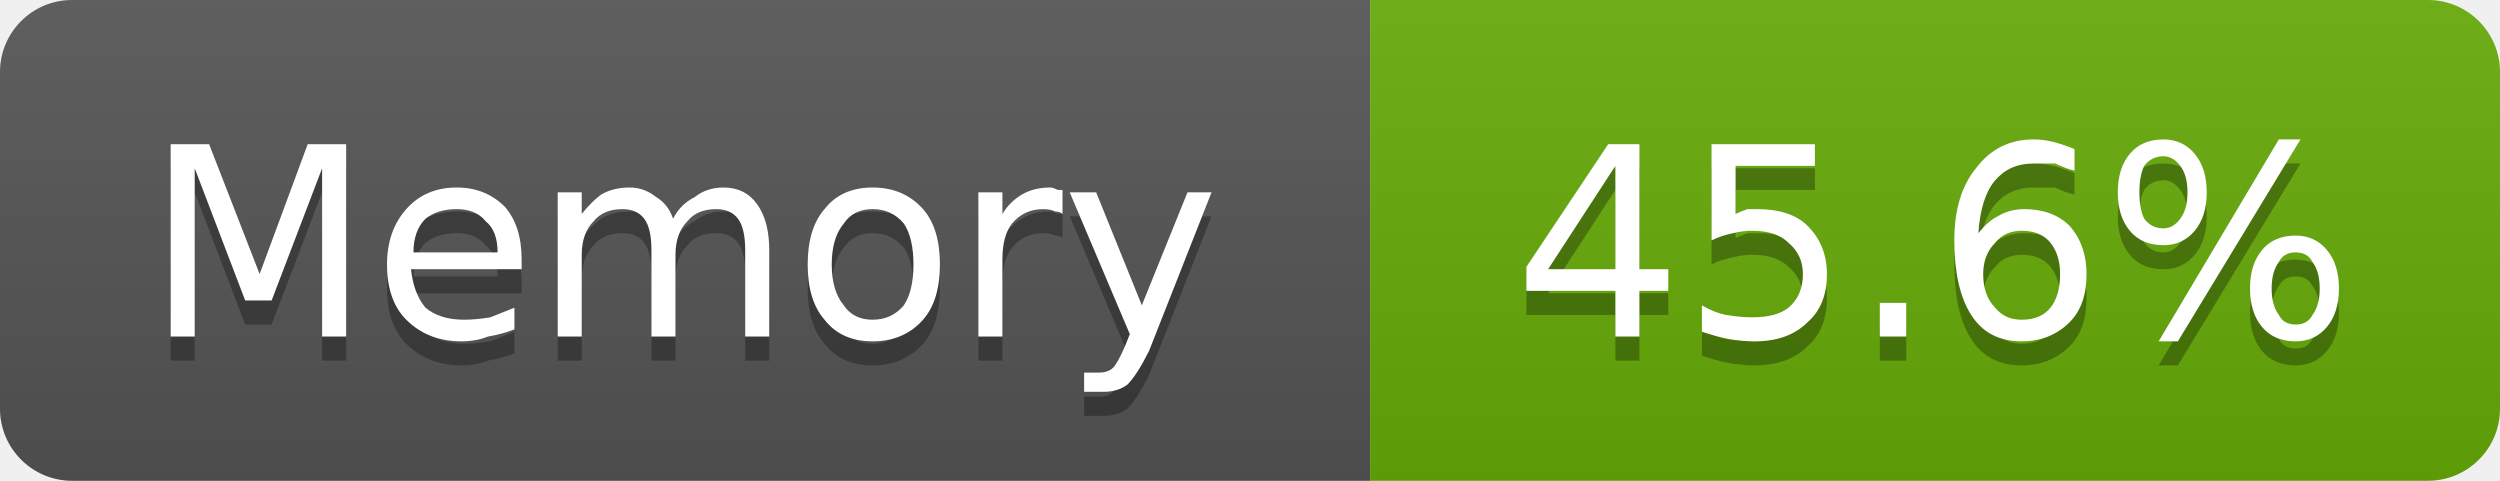
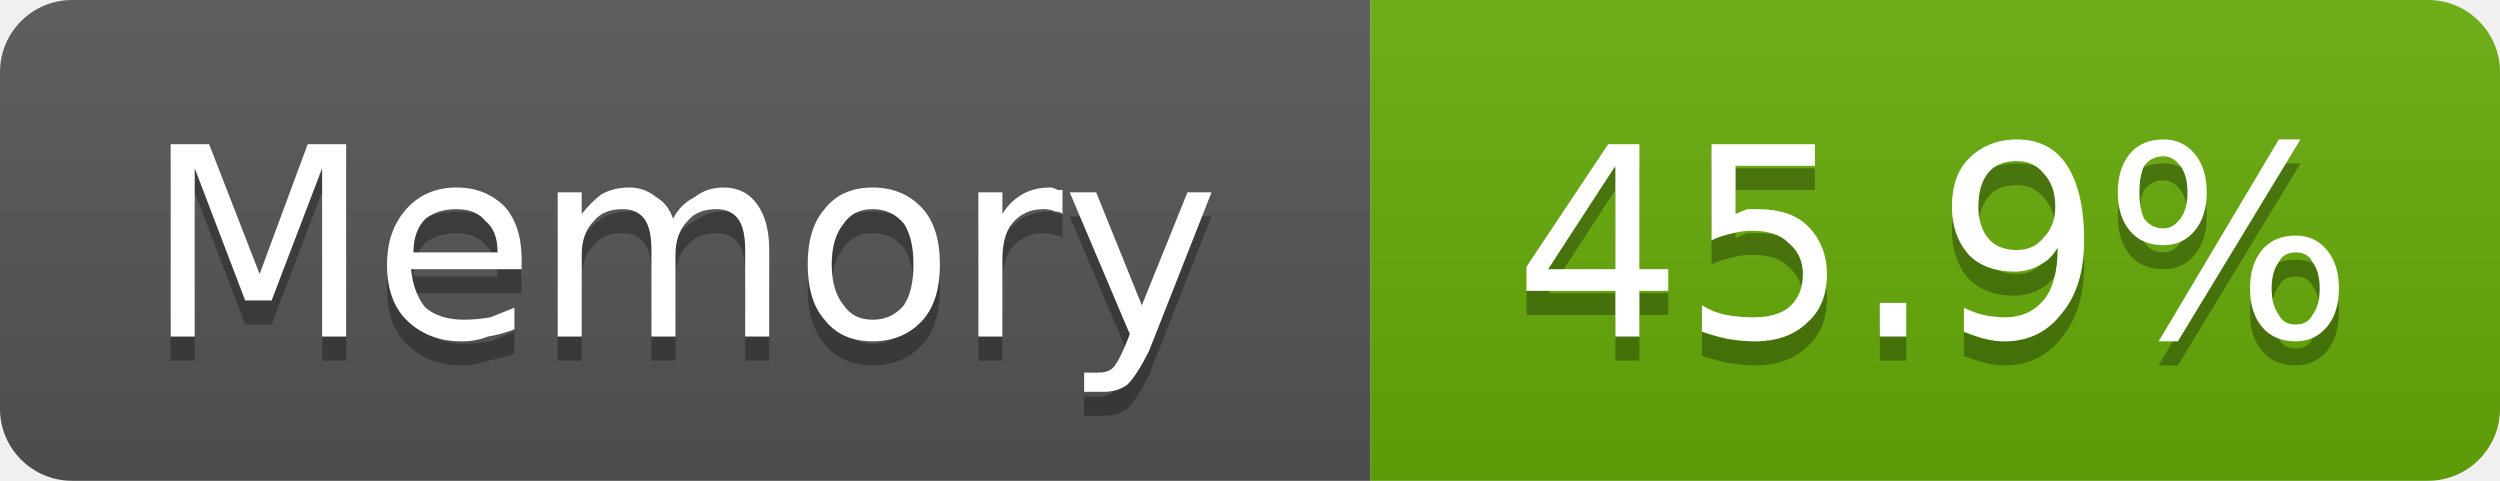
- <svg xmlns="http://www.w3.org/2000/svg" width="104" height="20" viewBox="0 0 104 20" role="img" aria-label="Memory: 45.6%">
+ <svg xmlns="http://www.w3.org/2000/svg" width="104" height="20" viewBox="0 0 104 20" role="img" aria-label="Memory: 45.9%">
  <linearGradient id="g-cluster_memory_usage" x2="0" y2="100%">
    <stop offset="0" stop-color="#bbb" stop-opacity=".1" />
    <stop offset="1" stop-opacity=".1" />
  </linearGradient>
  <clipPath id="r-cluster_memory_usage">
    <rect width="104" height="20" rx="3" fill="#fff" />
  </clipPath>
  <g clip-path="url(#r-cluster_memory_usage)">
    <rect width="57" height="20" fill="#555" />
    <rect x="57" width="47" height="20" fill="#67ac09" />
    <rect width="104" height="20" fill="url(#g-cluster_memory_usage)" />
    <path transform="translate(0 1)" fill="#010101" fill-opacity=".3" d="M7.1 6.0L8.7 6.0L10.8 11.4L12.8 6.0L14.4 6.0L14.4 14.0L13.4 14.0L13.4 7.0L11.3 12.5L10.2 12.5L8.1 7.0L8.1 14.0L7.1 14.0L7.1 6.0ZM21.7 10.8L21.7 11.2L17.1 11.2Q17.2 12.2 17.7 12.8Q18.3 13.3 19.3 13.3Q19.8 13.3 20.4 13.2Q20.9 13.0 21.4 12.8L21.4 13.7Q20.9 13.9 20.3 14.0Q19.8 14.2 19.2 14.2Q17.8 14.2 16.9 13.3Q16.1 12.5 16.1 11.0Q16.1 9.6 16.9 8.7Q17.7 7.8 19.0 7.8Q20.2 7.8 21.0 8.6Q21.7 9.4 21.7 10.8ZM20.7 10.5Q20.7 9.6 20.2 9.2Q19.8 8.7 19.0 8.7Q18.2 8.7 17.7 9.1Q17.2 9.6 17.2 10.5L20.7 10.5ZM28.0 9.1Q28.3 8.5 28.9 8.2Q29.4 7.8 30.1 7.8Q31.0 7.8 31.5 8.5Q32.0 9.2 32.0 10.4L32.0 14.0L31.0 14.0L31.0 10.4Q31.0 9.5 30.7 9.1Q30.4 8.7 29.8 8.7Q29.0 8.7 28.6 9.2Q28.1 9.7 28.1 10.6L28.1 14.0L27.1 14.0L27.1 10.4Q27.1 9.5 26.8 9.1Q26.5 8.7 25.9 8.7Q25.1 8.7 24.7 9.2Q24.2 9.7 24.2 10.6L24.2 14.0L23.2 14.0L23.2 8.0L24.2 8.0L24.2 8.9Q24.6 8.4 25.0 8.1Q25.5 7.8 26.2 7.8Q26.8 7.8 27.3 8.2Q27.8 8.5 28.0 9.1ZM36.3 8.7Q35.5 8.7 35.1 9.3Q34.6 9.9 34.6 11.0Q34.6 12.1 35.1 12.7Q35.5 13.3 36.3 13.3Q37.1 13.3 37.6 12.7Q38.0 12.1 38.0 11.0Q38.0 9.9 37.6 9.3Q37.1 8.7 36.3 8.7ZM36.3 7.8Q37.6 7.8 38.4 8.7Q39.1 9.5 39.1 11.0Q39.1 12.5 38.4 13.3Q37.6 14.2 36.3 14.2Q35.0 14.2 34.3 13.3Q33.6 12.5 33.6 11.0Q33.6 9.5 34.3 8.7Q35.0 7.8 36.3 7.8ZM44.2 8.9Q44.1 8.8 43.9 8.8Q43.7 8.7 43.4 8.7Q42.6 8.7 42.1 9.3Q41.7 9.8 41.7 10.8L41.7 14.0L40.7 14.0L40.7 8.0L41.7 8.0L41.7 8.9Q42.0 8.4 42.5 8.1Q43.0 7.8 43.7 7.8Q43.8 7.8 44.0 7.9Q44.1 7.9 44.2 7.9L44.2 8.9ZM47.8 14.6Q47.3 15.6 46.9 16.0Q46.5 16.3 45.9 16.3L45.1 16.3L45.1 15.5L45.7 15.5Q46.1 15.5 46.3 15.3Q46.5 15.1 46.8 14.4L47.0 13.9L44.5 8.0L45.6 8.0L47.5 12.7L49.4 8.0L50.4 8.0L47.8 14.6Z" />
    <path fill="#fff" d="M7.1 6.0L8.7 6.0L10.8 11.4L12.8 6.0L14.4 6.0L14.4 14.0L13.4 14.0L13.4 7.0L11.3 12.5L10.2 12.5L8.1 7.0L8.1 14.0L7.1 14.0L7.1 6.0ZM21.7 10.8L21.7 11.2L17.1 11.2Q17.2 12.2 17.7 12.8Q18.3 13.3 19.3 13.3Q19.8 13.3 20.4 13.2Q20.9 13.0 21.4 12.8L21.4 13.7Q20.9 13.9 20.3 14.0Q19.8 14.2 19.2 14.2Q17.8 14.2 16.9 13.3Q16.1 12.5 16.1 11.0Q16.1 9.6 16.9 8.7Q17.7 7.8 19.0 7.8Q20.2 7.8 21.0 8.6Q21.7 9.4 21.7 10.8ZM20.7 10.5Q20.7 9.6 20.2 9.2Q19.8 8.7 19.0 8.7Q18.2 8.7 17.7 9.1Q17.2 9.6 17.2 10.5L20.7 10.5ZM28.0 9.1Q28.3 8.5 28.9 8.2Q29.4 7.8 30.1 7.8Q31.0 7.8 31.5 8.5Q32.0 9.2 32.0 10.4L32.0 14.0L31.0 14.0L31.0 10.4Q31.0 9.5 30.7 9.1Q30.4 8.7 29.8 8.7Q29.0 8.7 28.6 9.2Q28.1 9.7 28.1 10.6L28.1 14.0L27.1 14.0L27.1 10.4Q27.1 9.5 26.8 9.1Q26.5 8.7 25.9 8.7Q25.1 8.7 24.7 9.2Q24.2 9.7 24.2 10.6L24.2 14.0L23.2 14.0L23.2 8.0L24.2 8.0L24.2 8.9Q24.6 8.4 25.0 8.1Q25.5 7.8 26.2 7.8Q26.8 7.8 27.3 8.2Q27.8 8.5 28.0 9.1ZM36.3 8.7Q35.5 8.7 35.1 9.3Q34.6 9.9 34.6 11.0Q34.6 12.1 35.1 12.7Q35.5 13.3 36.3 13.3Q37.1 13.3 37.6 12.7Q38.0 12.1 38.0 11.0Q38.0 9.9 37.6 9.3Q37.1 8.7 36.3 8.7ZM36.3 7.8Q37.6 7.8 38.4 8.7Q39.1 9.5 39.1 11.0Q39.1 12.5 38.4 13.3Q37.6 14.2 36.3 14.2Q35.0 14.2 34.3 13.3Q33.6 12.5 33.6 11.0Q33.6 9.5 34.3 8.7Q35.0 7.8 36.3 7.8ZM44.2 8.9Q44.1 8.8 43.9 8.8Q43.7 8.7 43.4 8.7Q42.6 8.7 42.1 9.3Q41.7 9.8 41.7 10.8L41.7 14.0L40.7 14.0L40.7 8.0L41.7 8.0L41.7 8.9Q42.0 8.4 42.5 8.1Q43.0 7.8 43.7 7.8Q43.8 7.8 44.0 7.9Q44.1 7.9 44.2 7.9L44.2 8.9ZM47.8 14.6Q47.3 15.6 46.9 16.0Q46.5 16.3 45.9 16.3L45.1 16.3L45.1 15.5L45.7 15.5Q46.1 15.5 46.3 15.3Q46.5 15.1 46.8 14.4L47.0 13.9L44.5 8.0L45.6 8.0L47.5 12.7L49.4 8.0L50.4 8.0L47.8 14.6Z" />
-     <path transform="translate(0 1)" fill="#010101" fill-opacity=".3" d="M67.2 6.9L64.4 11.2L67.2 11.2L67.2 6.9ZM66.9 6.0L68.2 6.0L68.2 11.2L69.4 11.2L69.4 12.1L68.2 12.1L68.2 14.0L67.2 14.0L67.2 12.1L63.5 12.1L63.5 11.1L66.9 6.0ZM71.2 6.0L75.5 6.0L75.5 6.9L72.2 6.9L72.2 8.9Q72.4 8.8 72.7 8.7Q72.9 8.7 73.1 8.7Q74.5 8.7 75.2 9.4Q76.0 10.2 76.0 11.4Q76.0 12.7 75.2 13.4Q74.4 14.2 73.0 14.2Q72.5 14.2 71.9 14.1Q71.4 14.0 70.8 13.8L70.8 12.7Q71.3 13.0 71.8 13.1Q72.4 13.2 72.9 13.2Q73.9 13.2 74.4 12.8Q75.0 12.3 75.0 11.4Q75.0 10.6 74.4 10.1Q73.9 9.6 72.9 9.6Q72.5 9.6 72.1 9.7Q71.6 9.8 71.2 10.0L71.2 6.0ZM78.2 12.6L79.3 12.6L79.3 14.0L78.2 14.0L78.2 12.6ZM84.1 9.6Q83.4 9.6 83.0 10.1Q82.5 10.6 82.5 11.4Q82.5 12.3 83.0 12.8Q83.4 13.3 84.1 13.3Q84.9 13.3 85.3 12.8Q85.7 12.3 85.7 11.4Q85.7 10.6 85.3 10.1Q84.9 9.6 84.1 9.6ZM86.3 6.2L86.3 7.1Q85.9 7.0 85.5 6.8Q85.0 6.8 84.6 6.8Q83.6 6.8 83.0 7.5Q82.4 8.2 82.3 9.7Q82.7 9.2 83.1 9.0Q83.6 8.7 84.2 8.7Q85.4 8.7 86.1 9.4Q86.8 10.2 86.8 11.4Q86.8 12.7 86.1 13.4Q85.3 14.2 84.1 14.2Q82.7 14.2 82.0 13.1Q81.3 12.0 81.3 10.0Q81.3 8.1 82.2 7.0Q83.1 5.8 84.6 5.8Q85.0 5.8 85.4 5.9Q85.8 6.0 86.3 6.2ZM95.5 10.5Q95.0 10.5 94.8 10.9Q94.5 11.3 94.5 12.0Q94.5 12.7 94.8 13.1Q95.0 13.5 95.5 13.5Q96.0 13.5 96.2 13.1Q96.5 12.7 96.5 12.0Q96.5 11.3 96.2 10.9Q96.0 10.5 95.5 10.5ZM95.5 9.8Q96.3 9.8 96.8 10.4Q97.3 11.0 97.3 12.0Q97.3 13.0 96.8 13.6Q96.3 14.2 95.5 14.2Q94.6 14.2 94.1 13.6Q93.6 13.0 93.6 12.0Q93.6 11.0 94.1 10.4Q94.6 9.8 95.5 9.8ZM90.0 6.5Q89.5 6.5 89.2 6.9Q89.0 7.3 89.0 8.0Q89.0 8.7 89.2 9.1Q89.5 9.5 90.0 9.5Q90.4 9.5 90.7 9.1Q91.0 8.7 91.0 8.0Q91.0 7.3 90.7 6.9Q90.4 6.5 90.0 6.5ZM94.8 5.8L95.7 5.8L90.6 14.2L89.8 14.2L94.8 5.8ZM90.0 5.8Q90.8 5.8 91.3 6.4Q91.8 7.0 91.8 8.0Q91.8 9.0 91.3 9.6Q90.8 10.2 90.0 10.2Q89.1 10.2 88.6 9.6Q88.1 9.0 88.1 8.0Q88.1 7.0 88.6 6.4Q89.1 5.8 90.0 5.8Z" />
-     <path fill="#fff" d="M67.2 6.9L64.4 11.2L67.2 11.2L67.2 6.9ZM66.9 6.0L68.2 6.0L68.2 11.2L69.4 11.2L69.4 12.1L68.2 12.1L68.2 14.0L67.2 14.0L67.2 12.1L63.5 12.1L63.5 11.1L66.9 6.0ZM71.2 6.0L75.5 6.0L75.5 6.9L72.2 6.9L72.2 8.9Q72.4 8.8 72.7 8.7Q72.9 8.7 73.1 8.7Q74.5 8.7 75.2 9.4Q76.0 10.2 76.0 11.4Q76.0 12.7 75.2 13.4Q74.4 14.2 73.0 14.2Q72.5 14.2 71.9 14.1Q71.4 14.0 70.8 13.8L70.8 12.7Q71.3 13.0 71.8 13.1Q72.4 13.2 72.9 13.2Q73.9 13.2 74.4 12.8Q75.0 12.3 75.0 11.4Q75.0 10.6 74.4 10.1Q73.9 9.6 72.9 9.6Q72.5 9.6 72.1 9.7Q71.6 9.8 71.2 10.0L71.2 6.0ZM78.2 12.6L79.3 12.6L79.3 14.0L78.2 14.0L78.2 12.6ZM84.1 9.6Q83.4 9.6 83.0 10.1Q82.5 10.6 82.5 11.4Q82.5 12.3 83.0 12.8Q83.4 13.3 84.1 13.3Q84.9 13.3 85.3 12.8Q85.7 12.3 85.7 11.4Q85.7 10.6 85.3 10.1Q84.9 9.6 84.1 9.6ZM86.3 6.2L86.3 7.1Q85.9 7.0 85.5 6.8Q85.0 6.8 84.6 6.8Q83.6 6.8 83.0 7.5Q82.4 8.2 82.3 9.7Q82.7 9.2 83.1 9.0Q83.6 8.7 84.2 8.7Q85.4 8.7 86.1 9.4Q86.8 10.2 86.8 11.4Q86.8 12.7 86.1 13.4Q85.3 14.2 84.1 14.2Q82.7 14.2 82.0 13.1Q81.3 12.0 81.3 10.0Q81.3 8.1 82.2 7.0Q83.1 5.8 84.6 5.8Q85.0 5.8 85.4 5.9Q85.8 6.0 86.3 6.2ZM95.5 10.5Q95.0 10.5 94.8 10.9Q94.5 11.3 94.5 12.0Q94.5 12.7 94.8 13.1Q95.0 13.5 95.5 13.5Q96.0 13.5 96.2 13.1Q96.5 12.7 96.5 12.0Q96.5 11.3 96.2 10.9Q96.0 10.5 95.5 10.5ZM95.5 9.8Q96.3 9.8 96.8 10.4Q97.3 11.0 97.3 12.0Q97.3 13.0 96.8 13.6Q96.3 14.2 95.5 14.2Q94.6 14.2 94.1 13.6Q93.6 13.0 93.6 12.0Q93.6 11.0 94.1 10.4Q94.6 9.8 95.5 9.8ZM90.0 6.5Q89.5 6.5 89.2 6.9Q89.0 7.3 89.0 8.0Q89.0 8.7 89.2 9.1Q89.5 9.5 90.0 9.5Q90.4 9.5 90.7 9.1Q91.0 8.7 91.0 8.0Q91.0 7.3 90.7 6.9Q90.4 6.5 90.0 6.5ZM94.8 5.8L95.7 5.8L90.6 14.2L89.8 14.2L94.8 5.8ZM90.0 5.8Q90.8 5.8 91.3 6.4Q91.8 7.0 91.8 8.0Q91.8 9.0 91.3 9.6Q90.8 10.2 90.0 10.2Q89.1 10.2 88.6 9.6Q88.1 9.0 88.1 8.0Q88.1 7.0 88.6 6.4Q89.1 5.8 90.0 5.8Z" />
+     <path transform="translate(0 1)" fill="#010101" fill-opacity=".3" d="M67.2 6.9L64.4 11.2L67.2 11.2L67.2 6.9ZM66.9 6.0L68.2 6.0L68.2 11.2L69.4 11.2L69.4 12.1L68.2 12.1L68.2 14.0L67.2 14.0L67.2 12.1L63.5 12.1L63.5 11.1L66.9 6.0ZM71.2 6.0L75.5 6.0L75.5 6.9L72.2 6.9L72.2 8.9Q72.4 8.8 72.7 8.7Q72.9 8.7 73.1 8.7Q74.5 8.7 75.2 9.4Q76.0 10.2 76.0 11.4Q76.0 12.7 75.2 13.4Q74.4 14.2 73.0 14.2Q72.5 14.2 71.9 14.1Q71.4 14.0 70.8 13.8L70.8 12.7Q71.3 13.0 71.8 13.1Q72.4 13.2 72.9 13.2Q73.9 13.2 74.4 12.8Q75.0 12.3 75.0 11.4Q75.0 10.6 74.4 10.1Q73.9 9.6 72.9 9.6Q72.5 9.6 72.1 9.7Q71.6 9.8 71.2 10.0L71.2 6.0ZM78.2 12.6L79.3 12.6L79.3 14.0L78.2 14.0L78.2 12.6ZM81.7 13.8L81.7 12.8Q82.1 13.0 82.5 13.1Q83.0 13.2 83.4 13.2Q84.4 13.2 85.0 12.5Q85.6 11.8 85.6 10.3Q85.3 10.8 84.9 11.0Q84.4 11.3 83.8 11.3Q82.6 11.3 81.9 10.6Q81.2 9.8 81.2 8.6Q81.2 7.3 81.9 6.6Q82.7 5.8 83.9 5.8Q85.3 5.8 86.0 6.9Q86.7 8.0 86.7 10.0Q86.7 11.9 85.8 13.0Q84.9 14.2 83.4 14.2Q83.0 14.2 82.6 14.1Q82.2 14.0 81.7 13.8ZM83.9 10.4Q84.6 10.4 85.0 9.9Q85.5 9.4 85.5 8.6Q85.5 7.7 85.0 7.2Q84.6 6.7 83.9 6.7Q83.1 6.7 82.7 7.2Q82.3 7.7 82.3 8.6Q82.3 9.4 82.7 9.9Q83.1 10.4 83.9 10.4ZM95.5 10.5Q95.0 10.5 94.8 10.9Q94.5 11.3 94.5 12.0Q94.5 12.7 94.8 13.1Q95.0 13.5 95.5 13.5Q96.0 13.5 96.2 13.1Q96.5 12.7 96.5 12.0Q96.5 11.3 96.2 10.9Q96.0 10.5 95.5 10.5ZM95.5 9.8Q96.3 9.8 96.8 10.4Q97.3 11.0 97.3 12.0Q97.3 13.0 96.8 13.6Q96.3 14.2 95.5 14.2Q94.6 14.2 94.1 13.6Q93.6 13.0 93.6 12.0Q93.6 11.0 94.1 10.4Q94.6 9.8 95.5 9.8ZM90.0 6.5Q89.5 6.5 89.2 6.9Q89.0 7.3 89.0 8.0Q89.0 8.7 89.2 9.1Q89.5 9.5 90.0 9.5Q90.4 9.5 90.7 9.1Q91.0 8.7 91.0 8.0Q91.0 7.3 90.7 6.9Q90.4 6.5 90.0 6.5ZM94.8 5.8L95.7 5.8L90.6 14.2L89.8 14.2L94.8 5.8ZM90.0 5.8Q90.8 5.8 91.3 6.4Q91.8 7.0 91.8 8.0Q91.8 9.0 91.3 9.6Q90.8 10.2 90.0 10.2Q89.1 10.2 88.6 9.6Q88.1 9.0 88.1 8.0Q88.1 7.0 88.6 6.4Q89.1 5.8 90.0 5.8Z" />
+     <path fill="#fff" d="M67.2 6.9L64.4 11.2L67.2 11.2L67.2 6.9ZM66.9 6.0L68.2 6.0L68.2 11.2L69.4 11.2L69.4 12.1L68.2 12.1L68.2 14.0L67.2 14.0L67.2 12.1L63.5 12.1L63.5 11.1L66.9 6.0ZM71.2 6.0L75.5 6.0L75.5 6.9L72.2 6.9L72.2 8.9Q72.4 8.8 72.7 8.7Q72.9 8.7 73.1 8.7Q74.5 8.7 75.2 9.4Q76.0 10.2 76.0 11.4Q76.0 12.7 75.2 13.4Q74.4 14.2 73.0 14.2Q72.5 14.2 71.9 14.1Q71.4 14.0 70.8 13.8L70.8 12.7Q71.3 13.0 71.8 13.1Q72.4 13.2 72.9 13.2Q73.9 13.2 74.4 12.8Q75.0 12.3 75.0 11.4Q75.0 10.6 74.4 10.1Q73.9 9.6 72.9 9.6Q72.5 9.6 72.1 9.7Q71.6 9.8 71.2 10.0L71.2 6.0ZM78.2 12.6L79.3 12.6L79.3 14.0L78.2 14.0L78.2 12.6ZM81.7 13.8L81.7 12.8Q82.1 13.0 82.5 13.1Q83.0 13.2 83.4 13.2Q84.4 13.2 85.0 12.5Q85.6 11.8 85.6 10.3Q85.3 10.8 84.9 11.0Q84.4 11.3 83.8 11.3Q82.6 11.3 81.9 10.6Q81.2 9.8 81.2 8.6Q81.2 7.3 81.9 6.6Q82.7 5.8 83.9 5.8Q85.3 5.8 86.0 6.9Q86.7 8.0 86.7 10.0Q86.7 11.9 85.8 13.0Q84.9 14.2 83.4 14.2Q83.0 14.2 82.6 14.1Q82.2 14.0 81.7 13.8ZM83.9 10.4Q84.6 10.4 85.0 9.9Q85.5 9.4 85.5 8.6Q85.5 7.7 85.0 7.2Q84.6 6.7 83.9 6.7Q83.1 6.7 82.7 7.2Q82.3 7.7 82.3 8.6Q82.3 9.4 82.7 9.9Q83.1 10.4 83.9 10.4ZM95.5 10.5Q95.0 10.5 94.8 10.9Q94.5 11.3 94.5 12.0Q94.5 12.7 94.8 13.1Q95.0 13.5 95.5 13.5Q96.0 13.5 96.2 13.1Q96.5 12.7 96.5 12.0Q96.5 11.3 96.2 10.9Q96.0 10.5 95.5 10.5ZM95.5 9.8Q96.3 9.8 96.8 10.4Q97.3 11.0 97.3 12.0Q97.3 13.0 96.8 13.6Q96.3 14.2 95.5 14.2Q94.6 14.2 94.1 13.6Q93.6 13.0 93.6 12.0Q93.6 11.0 94.1 10.4Q94.6 9.8 95.5 9.8ZM90.0 6.5Q89.5 6.5 89.2 6.9Q89.0 7.3 89.0 8.0Q89.0 8.7 89.2 9.1Q89.5 9.5 90.0 9.5Q90.4 9.5 90.7 9.1Q91.0 8.7 91.0 8.0Q91.0 7.3 90.7 6.9Q90.4 6.5 90.0 6.5ZM94.8 5.8L95.7 5.8L90.6 14.2L89.8 14.2L94.8 5.8ZM90.0 5.8Q90.8 5.8 91.3 6.4Q91.8 7.0 91.8 8.0Q91.8 9.0 91.3 9.6Q90.8 10.2 90.0 10.2Q89.1 10.2 88.6 9.6Q88.1 9.0 88.1 8.0Q88.1 7.0 88.6 6.4Q89.1 5.8 90.0 5.8Z" />
  </g>
</svg>
